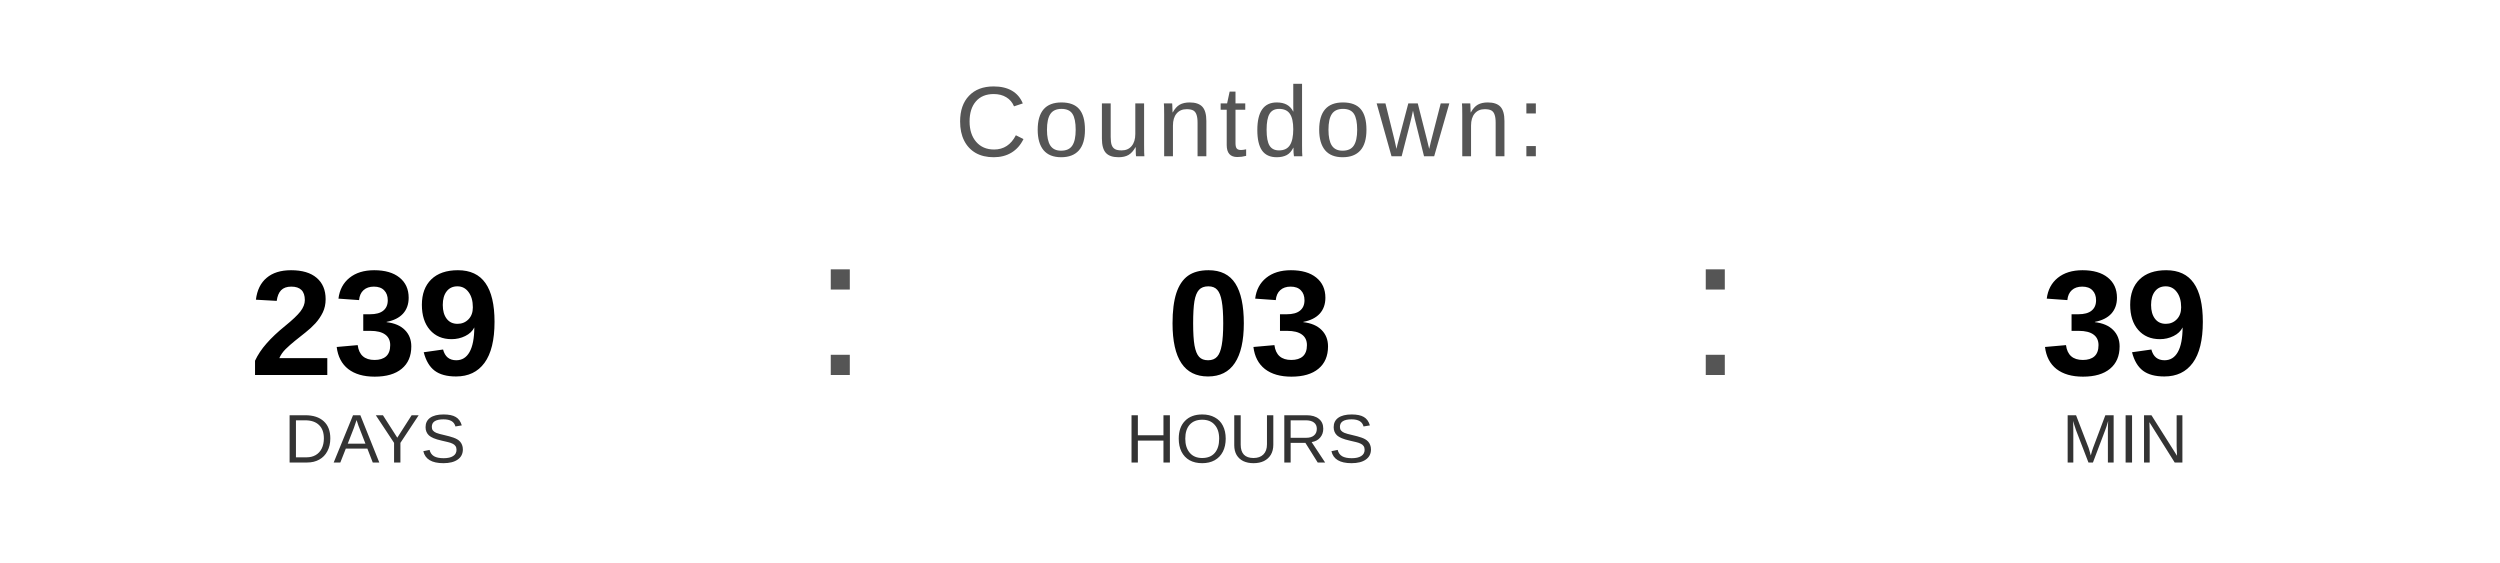
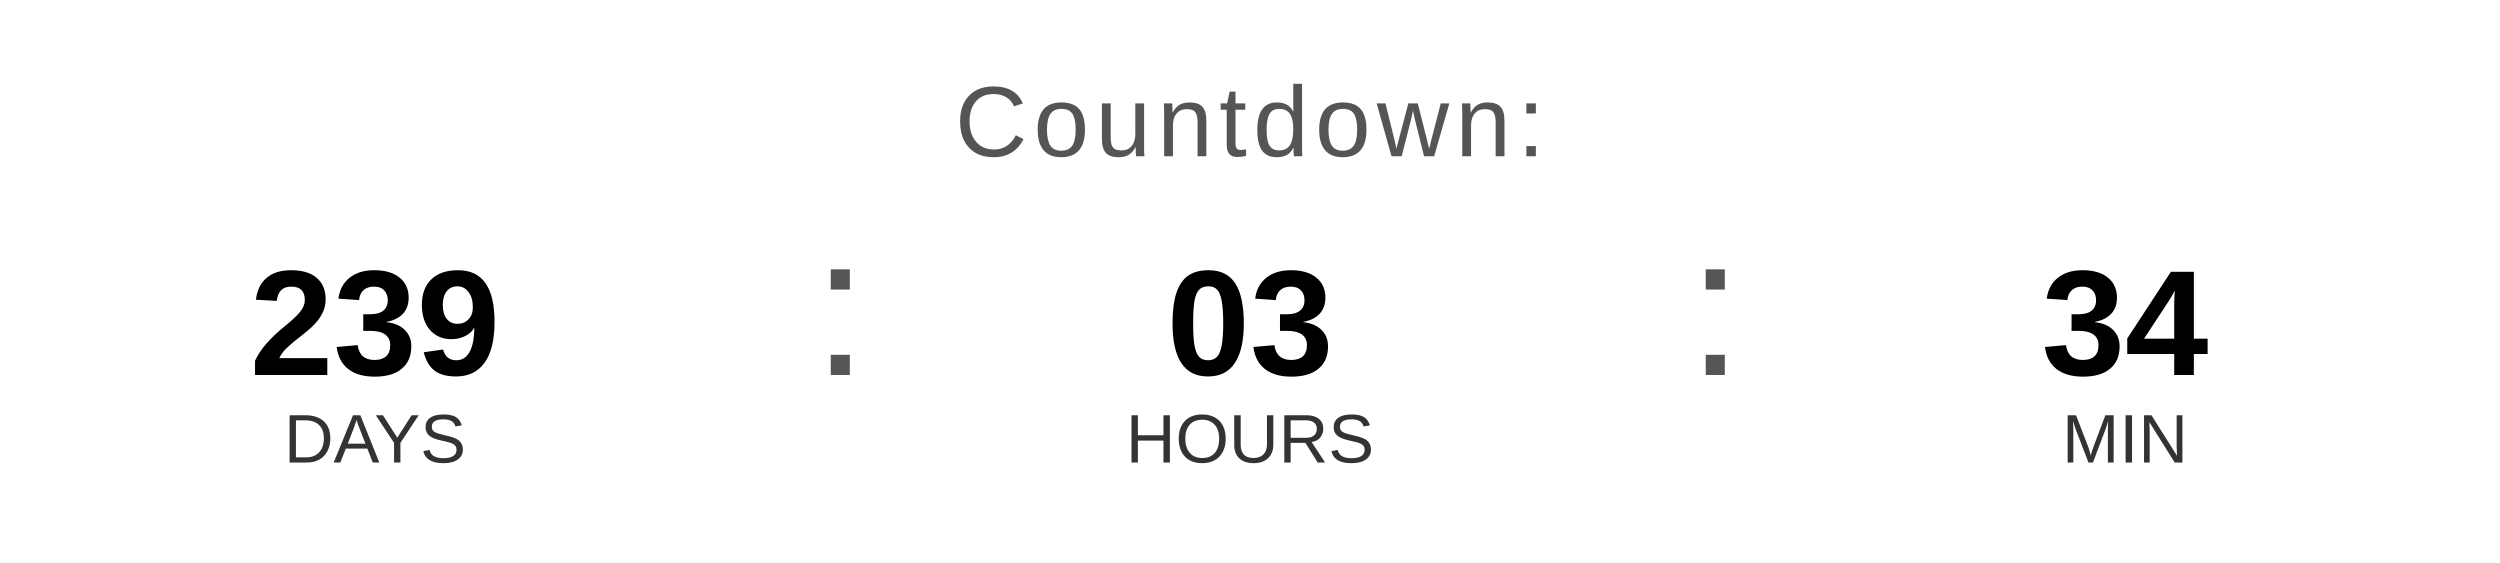
<svg xmlns="http://www.w3.org/2000/svg" width="400" height="90" viewBox="0 0 400 90">
  <text x="200" y="25" font-family="Arial, Helvetica, sans-serif" font-size="16" fill="#555555" text-anchor="middle" letter-spacing="1">
    Countdown:
  </text>
  <text x="60" y="60" font-family="Arial, Helvetica, sans-serif" font-size="24" font-weight="bold" fill="#000000" text-anchor="middle">239</text>
  <text x="60" y="74" font-family="Arial, Helvetica, sans-serif" font-size="11" fill="#333333" text-anchor="middle">DAYS</text>
  <text x="130" y="60" font-family="Arial, sans-serif" font-size="32" fill="#555555">:</text>
  <text x="200" y="60" font-family="Arial, Helvetica, sans-serif" font-size="24" font-weight="bold" fill="#000000" text-anchor="middle">03</text>
  <text x="200" y="74" font-family="Arial, Helvetica, sans-serif" font-size="11" fill="#333333" text-anchor="middle">HOURS</text>
  <text x="270" y="60" font-family="Arial, sans-serif" font-size="32" fill="#555555">:</text>
-   <text x="340" y="60" font-family="Arial, Helvetica, sans-serif" font-size="24" font-weight="bold" fill="#000000" text-anchor="middle">39</text>
+   <text x="340" y="60" font-family="Arial, Helvetica, sans-serif" font-size="24" font-weight="bold" fill="#000000" text-anchor="middle">34</text>
  <text x="340" y="74" font-family="Arial, Helvetica, sans-serif" font-size="11" fill="#333333" text-anchor="middle">MIN</text>
</svg>
